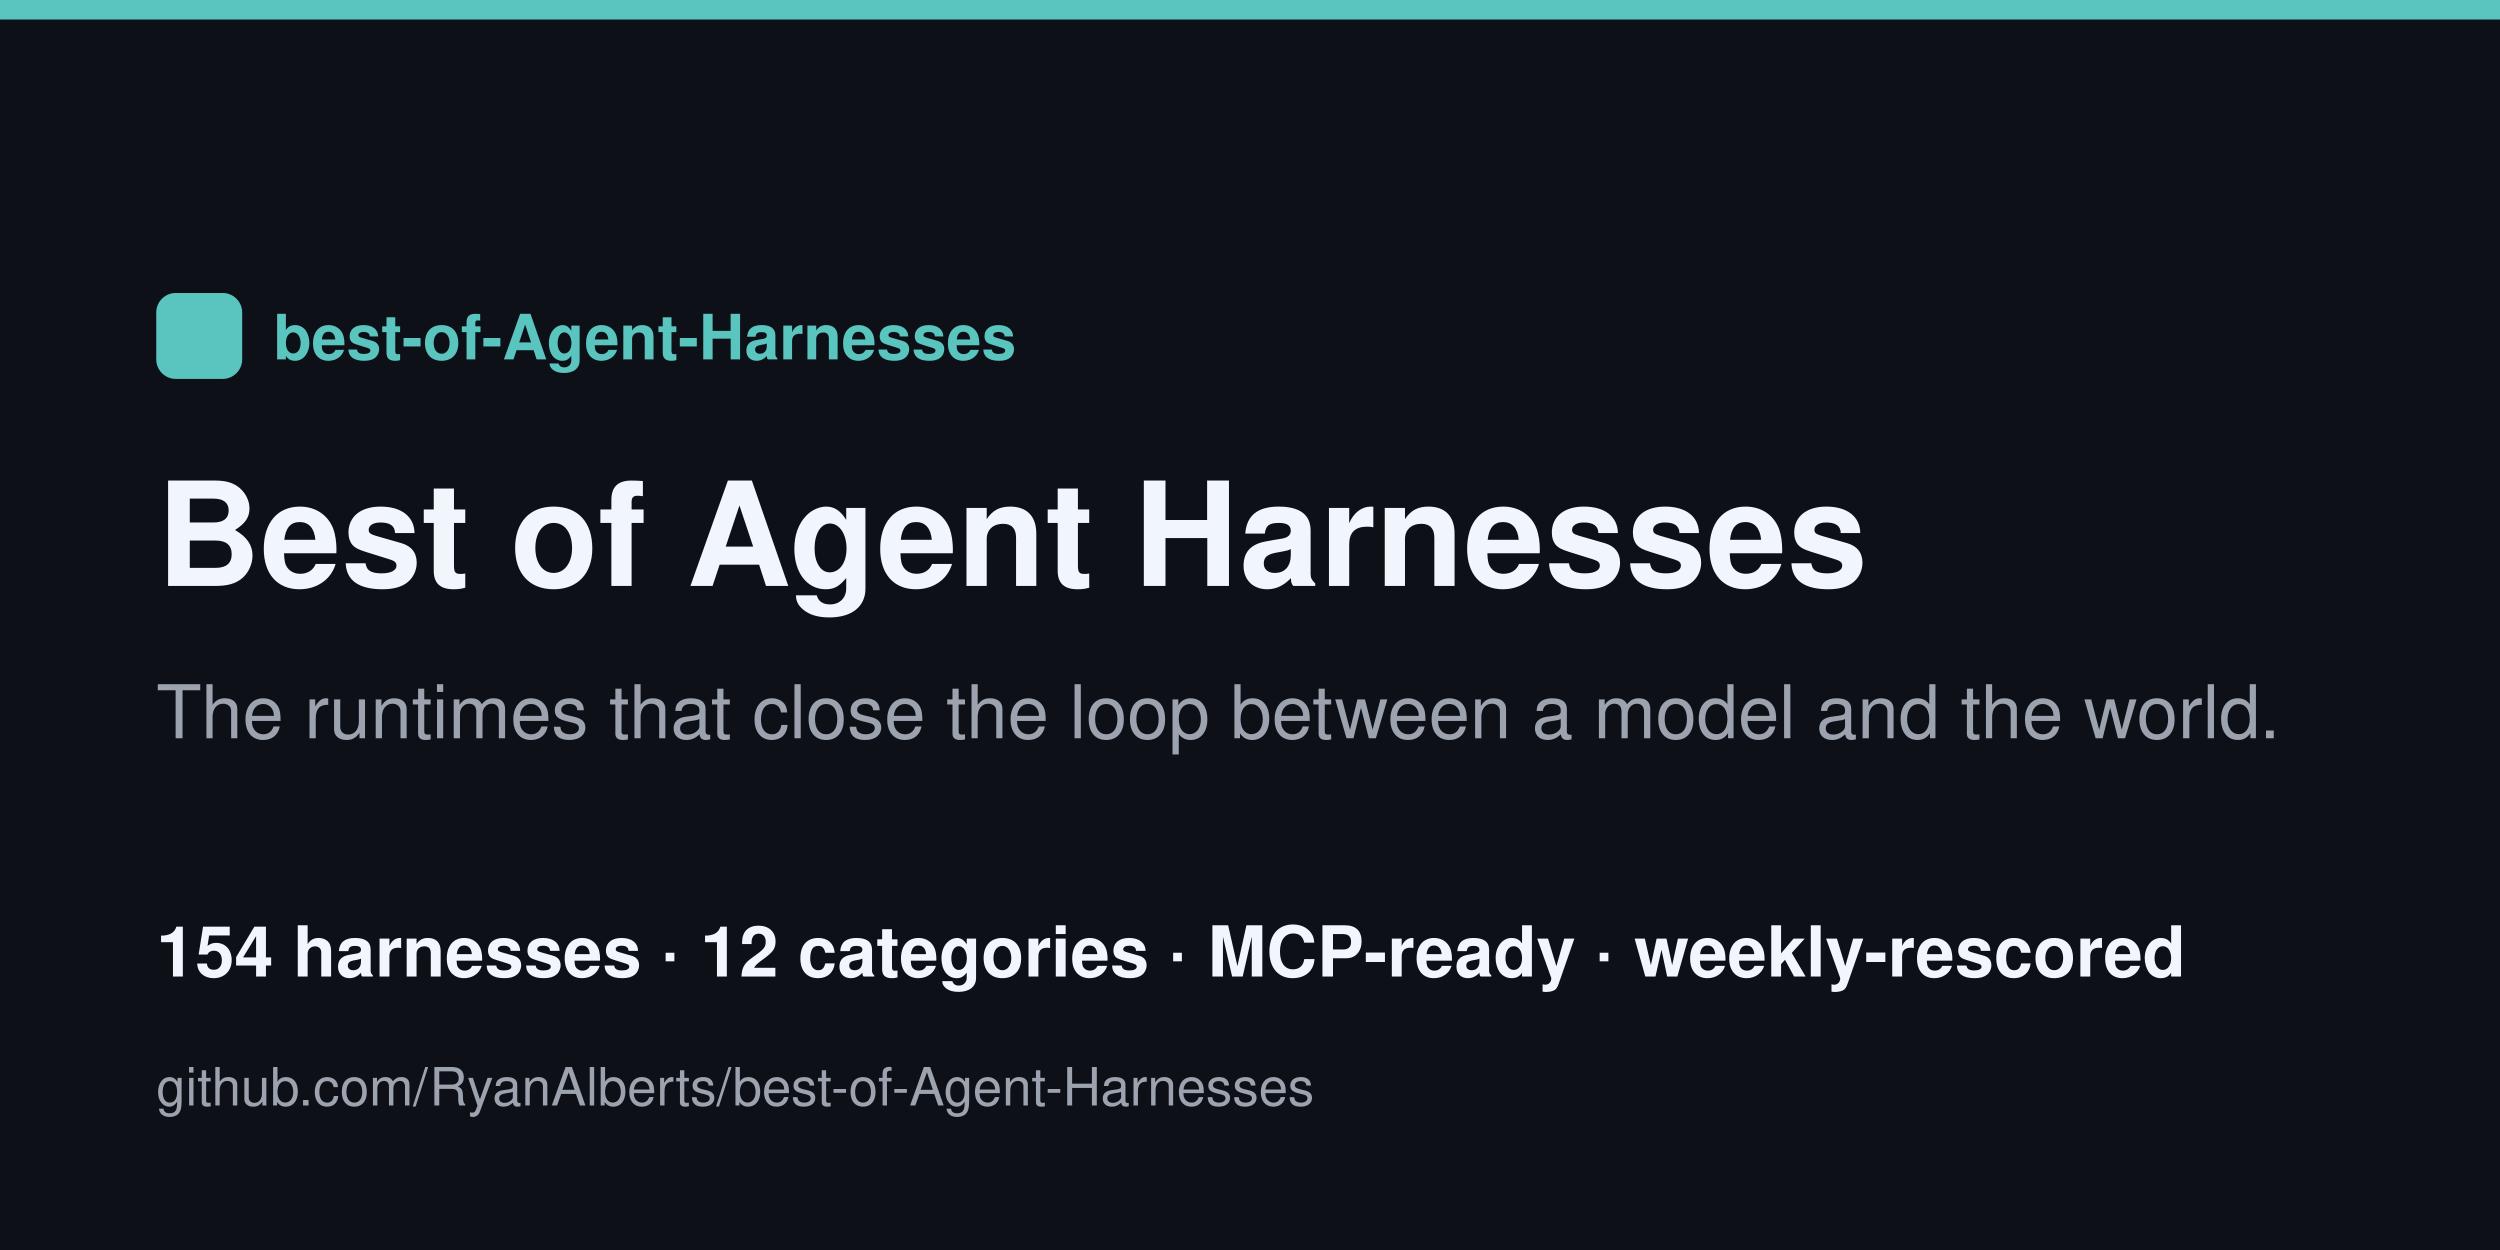
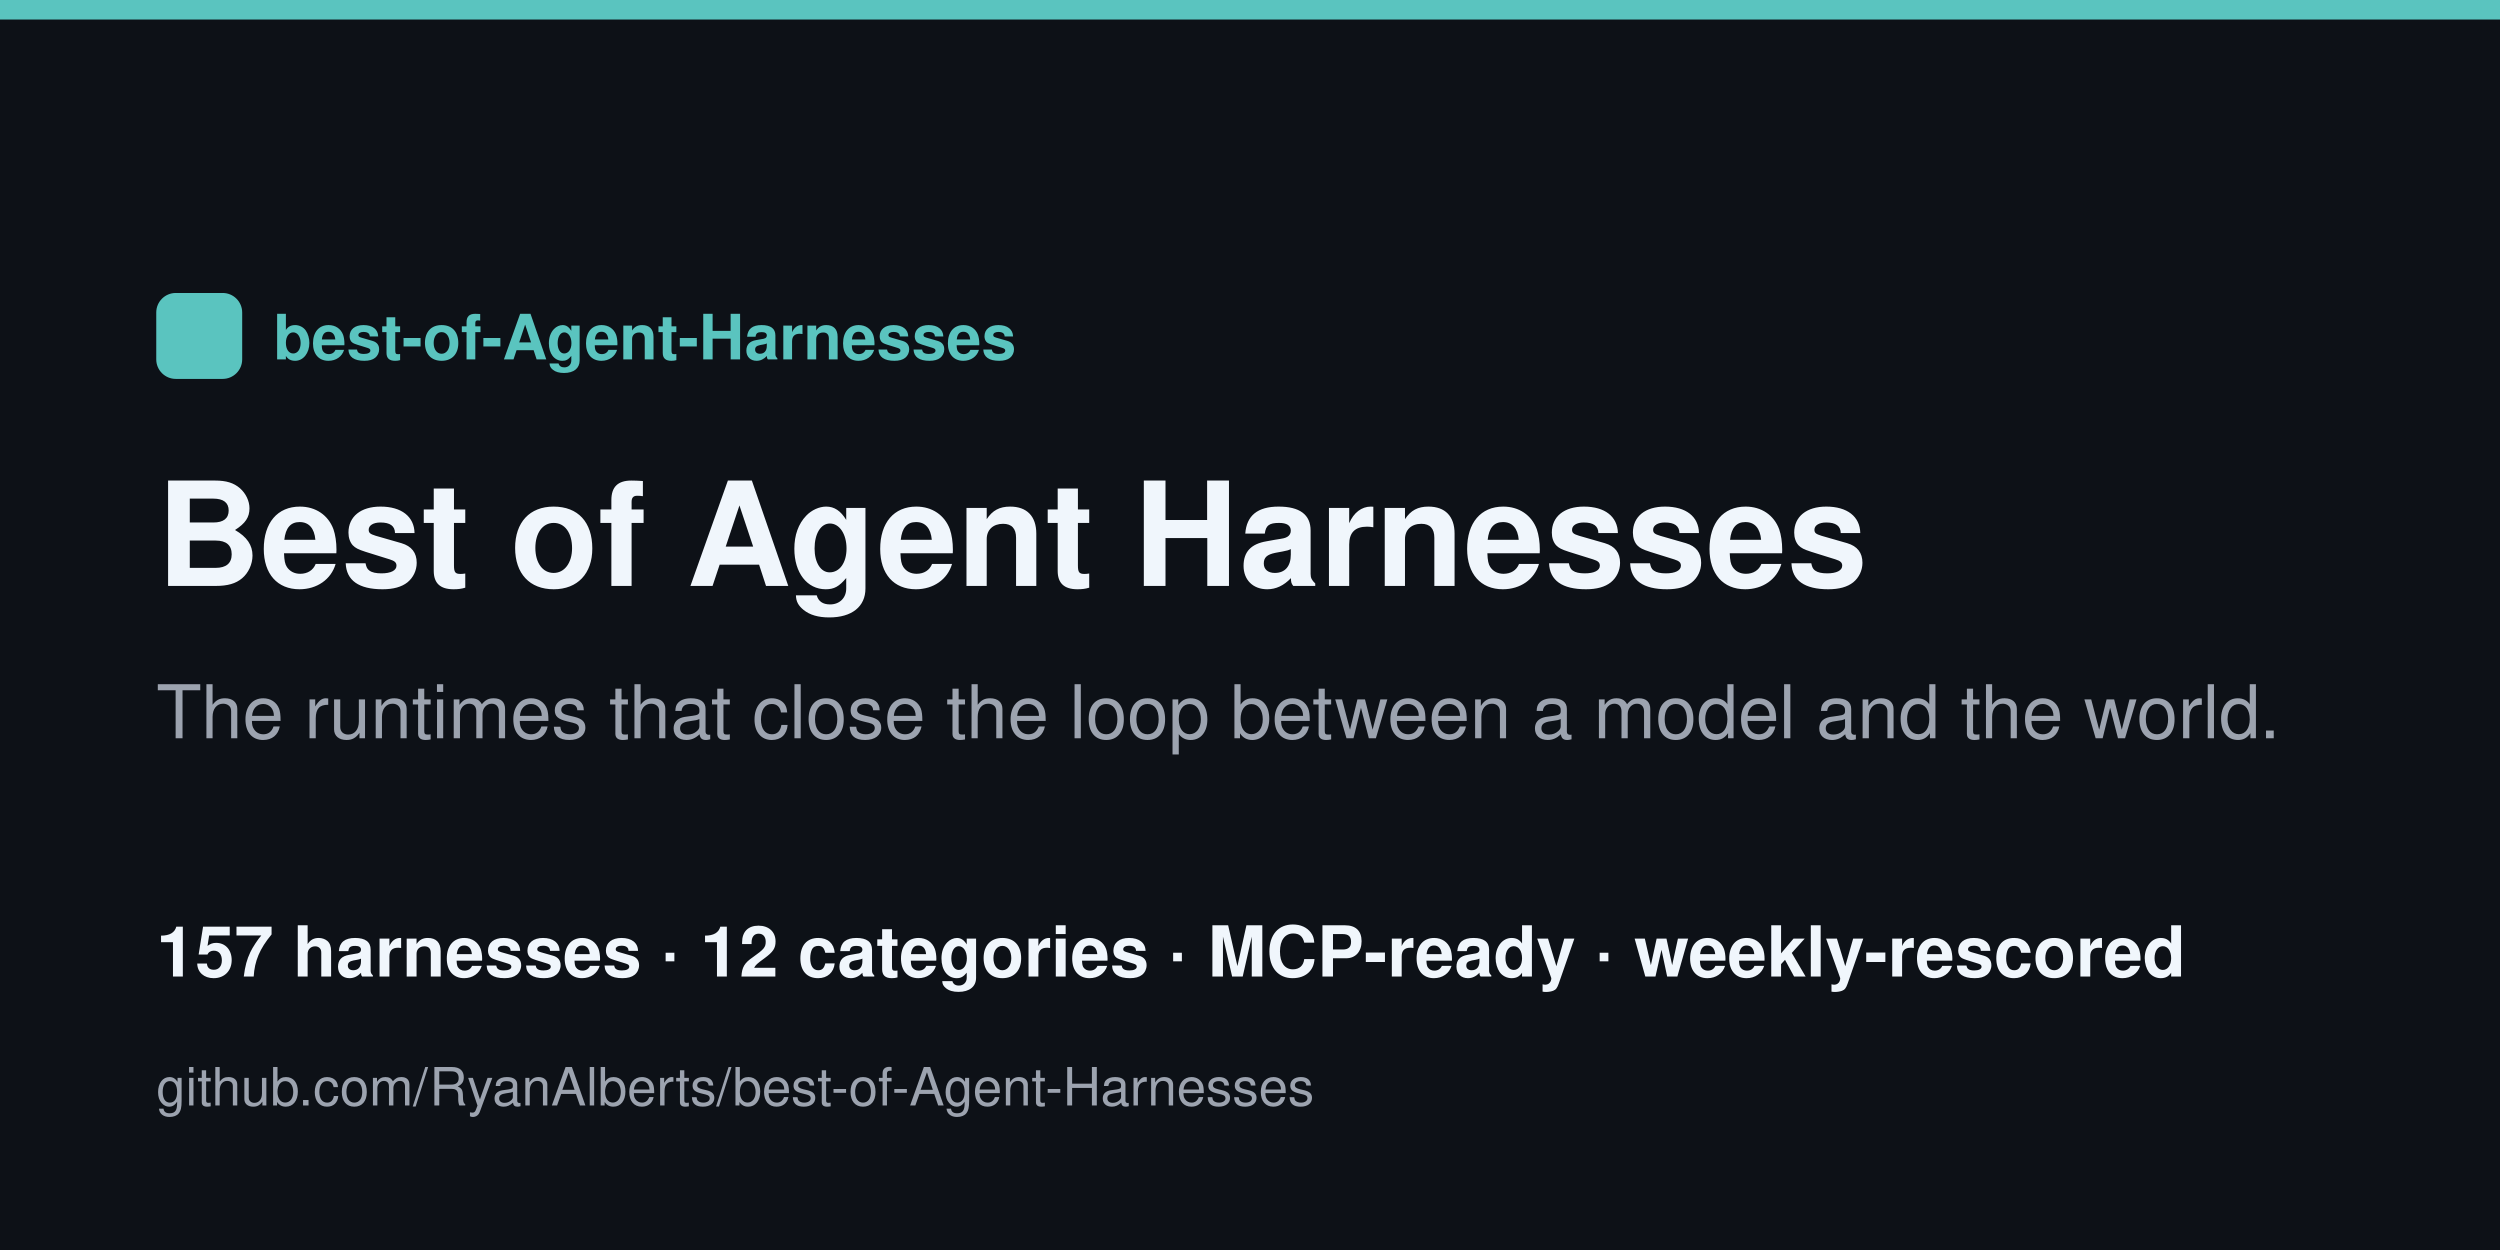
<svg xmlns="http://www.w3.org/2000/svg" width="1280" height="640" viewBox="0 0 1280 640">
  <rect width="1280" height="640" fill="#0d1117" />
  <rect x="0" y="0" width="1280" height="10" fill="#5ac4bf" />
  <rect x="80" y="150" width="44" height="44" rx="10" fill="#5ac4bf" />
  <text x="140" y="184" font-family="Helvetica,Arial,sans-serif" font-size="32" fill="#5ac4bf" font-weight="700">best-of-Agent-Harnesses</text>
  <text x="80" y="300" font-family="Helvetica,Arial,sans-serif" font-size="74" fill="#f0f6fc" font-weight="800">Best of Agent Harnesses</text>
  <text x="80" y="378" font-family="Helvetica,Arial,sans-serif" font-size="38" fill="#9ca3af">The runtimes that close the loop between a model and the world.</text>
-   <text x="80" y="500" font-family="Helvetica,Arial,sans-serif" font-size="36" fill="#f0f6fc" font-weight="600">154 harnesses · 12 categories · MCP-ready · weekly-rescored</text>
+   <text x="80" y="500" font-family="Helvetica,Arial,sans-serif" font-size="36" fill="#f0f6fc" font-weight="600">157 harnesses · 12 categories · MCP-ready · weekly-rescored</text>
  <text x="80" y="566" font-family="Helvetica,Arial,sans-serif" font-size="27" fill="#9ca3af">github.com/RyanAlberts/best-of-Agent-Harnesses</text>
</svg>
